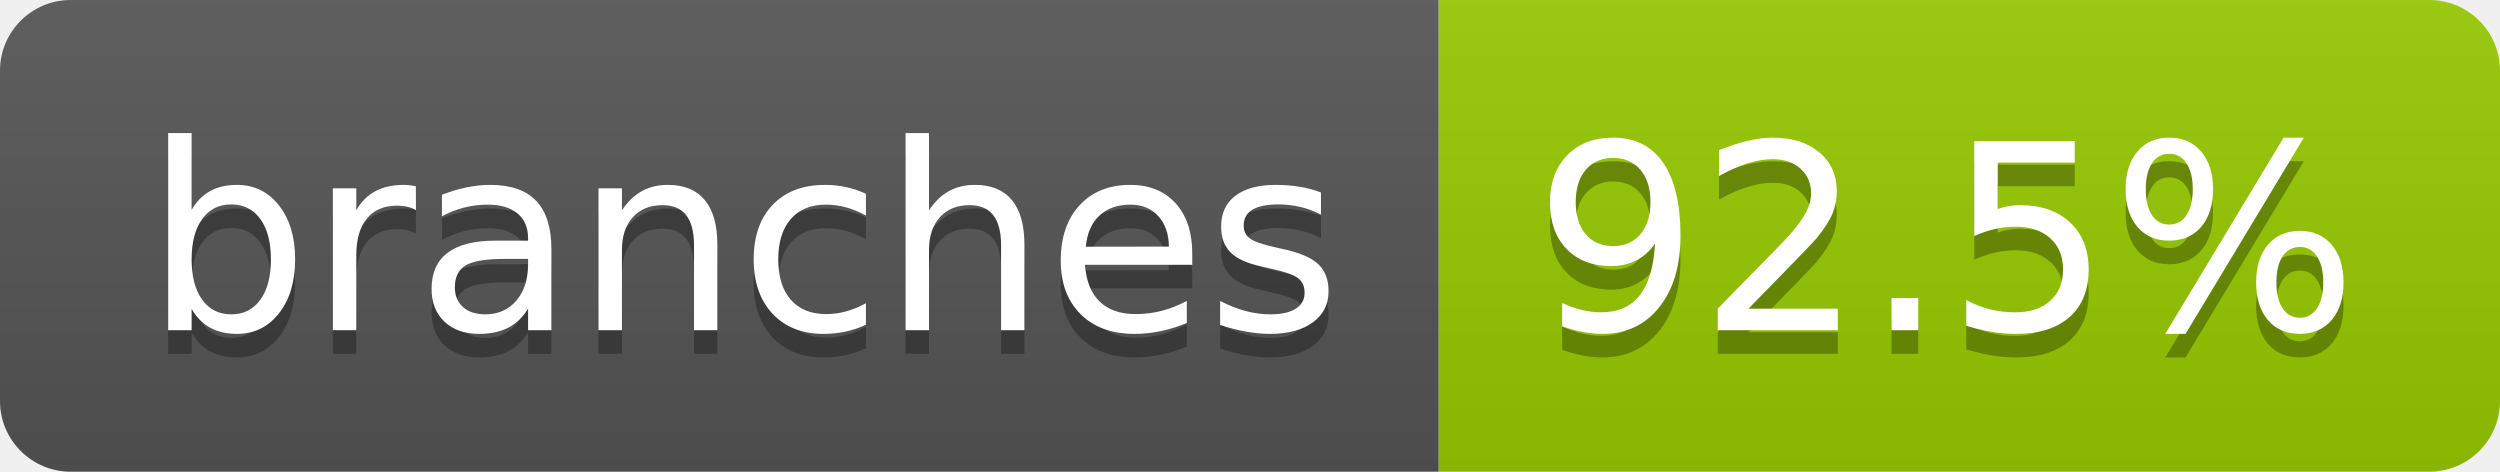
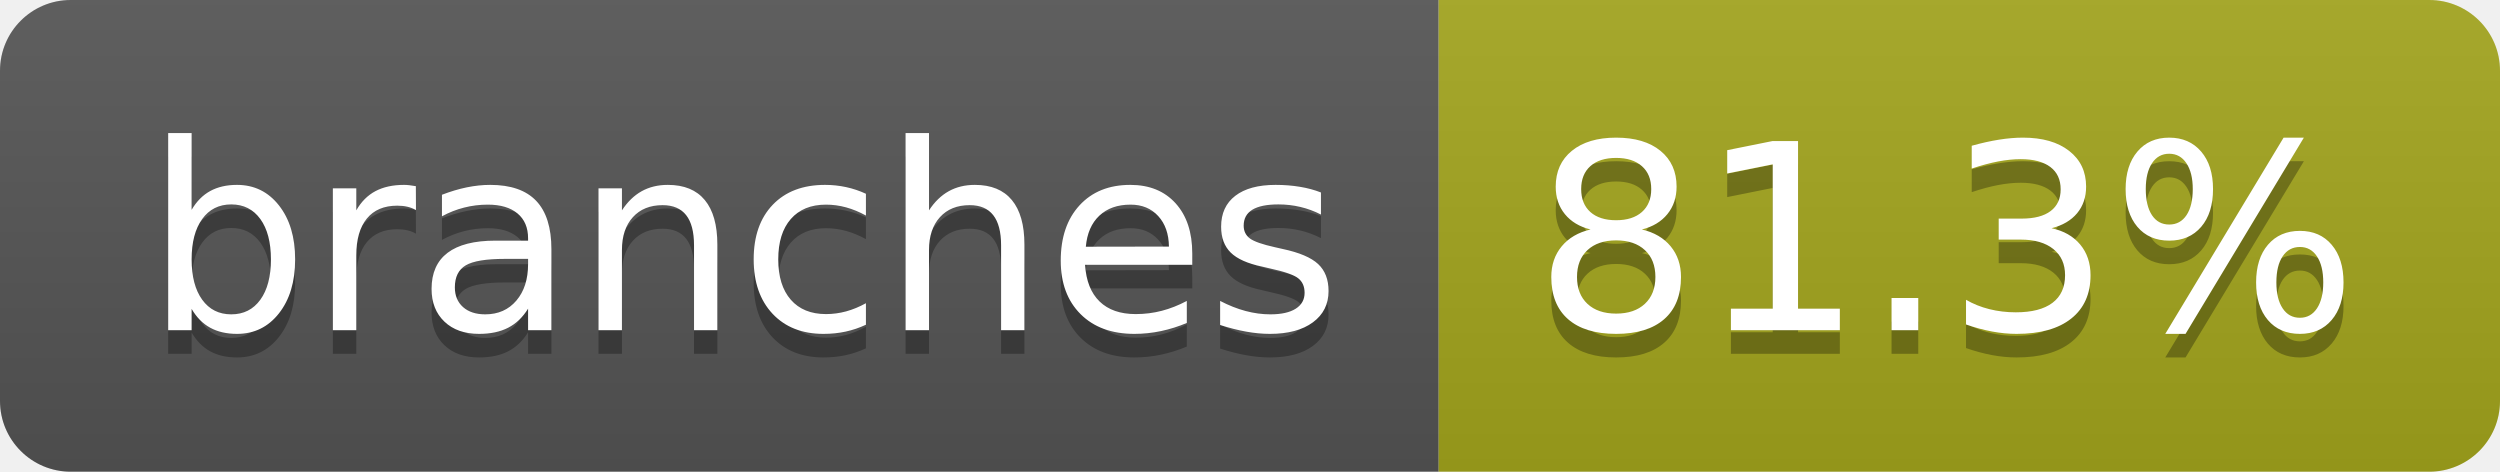
- <svg xmlns="http://www.w3.org/2000/svg" width="106" height="20" role="img" aria-label="branches: 92.5%">
+ <svg xmlns="http://www.w3.org/2000/svg" width="106" height="20" role="img" aria-label="branches: 81.3%">
  <linearGradient id="s" x2="0" y2="100%">
    <stop offset="0" stop-color="#bbb" stop-opacity=".1" />
    <stop offset="1" stop-opacity=".1" />
  </linearGradient>
  <clipPath id="r">
    <rect width="106" height="20" rx="3" fill="#fff" />
  </clipPath>
  <g clip-path="url(#r)">
    <rect width="61" height="20" fill="#555" />
-     <rect x="61" width="45" height="20" fill="#97ca00" />
+     <rect x="61" width="45" height="20" fill="#a4a61d" />
    <rect width="106" height="20" fill="url(#s)" />
  </g>
  <g fill="#fff" text-anchor="middle" font-family="Verdana,Geneva,DejaVu Sans,sans-serif" text-rendering="geometricPrecision" font-size="110">
    <text aria-hidden="true" x="315" y="150" fill="#010101" fill-opacity=".3" transform="scale(.1)" textLength="507">branches</text>
    <text x="315" y="140" transform="scale(.1)" fill="#fff" textLength="507">branches</text>
-     <text aria-hidden="true" x="825" y="150" fill="#010101" fill-opacity=".3" transform="scale(.1)" textLength="350">92.5%</text>
-     <text x="825" y="140" transform="scale(.1)" fill="#fff" textLength="350">92.5%</text>
+     <text aria-hidden="true" x="825" y="150" fill="#010101" fill-opacity=".3" transform="scale(.1)" textLength="350">81.3%</text>
+     <text x="825" y="140" transform="scale(.1)" fill="#fff" textLength="350">81.3%</text>
  </g>
</svg>
